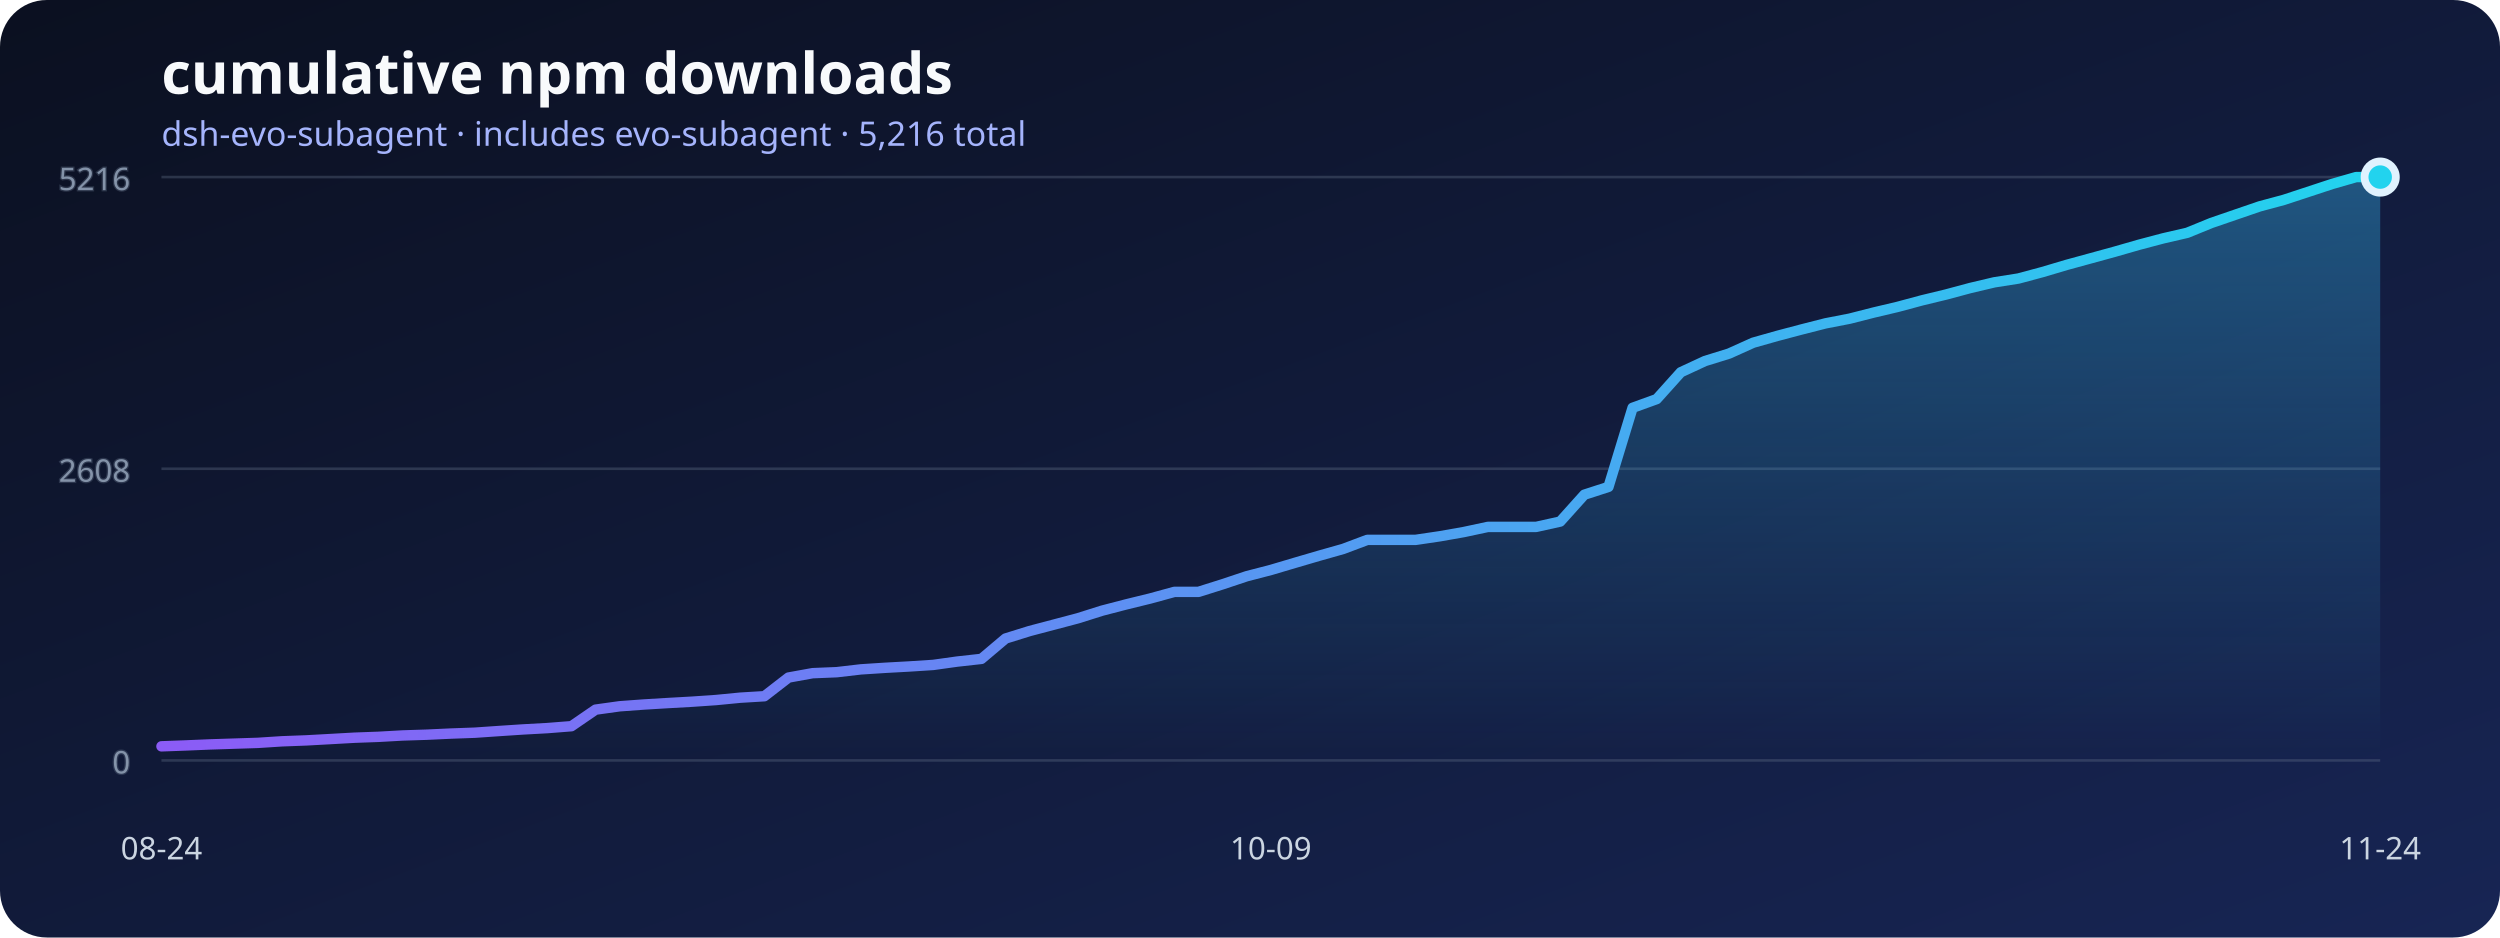
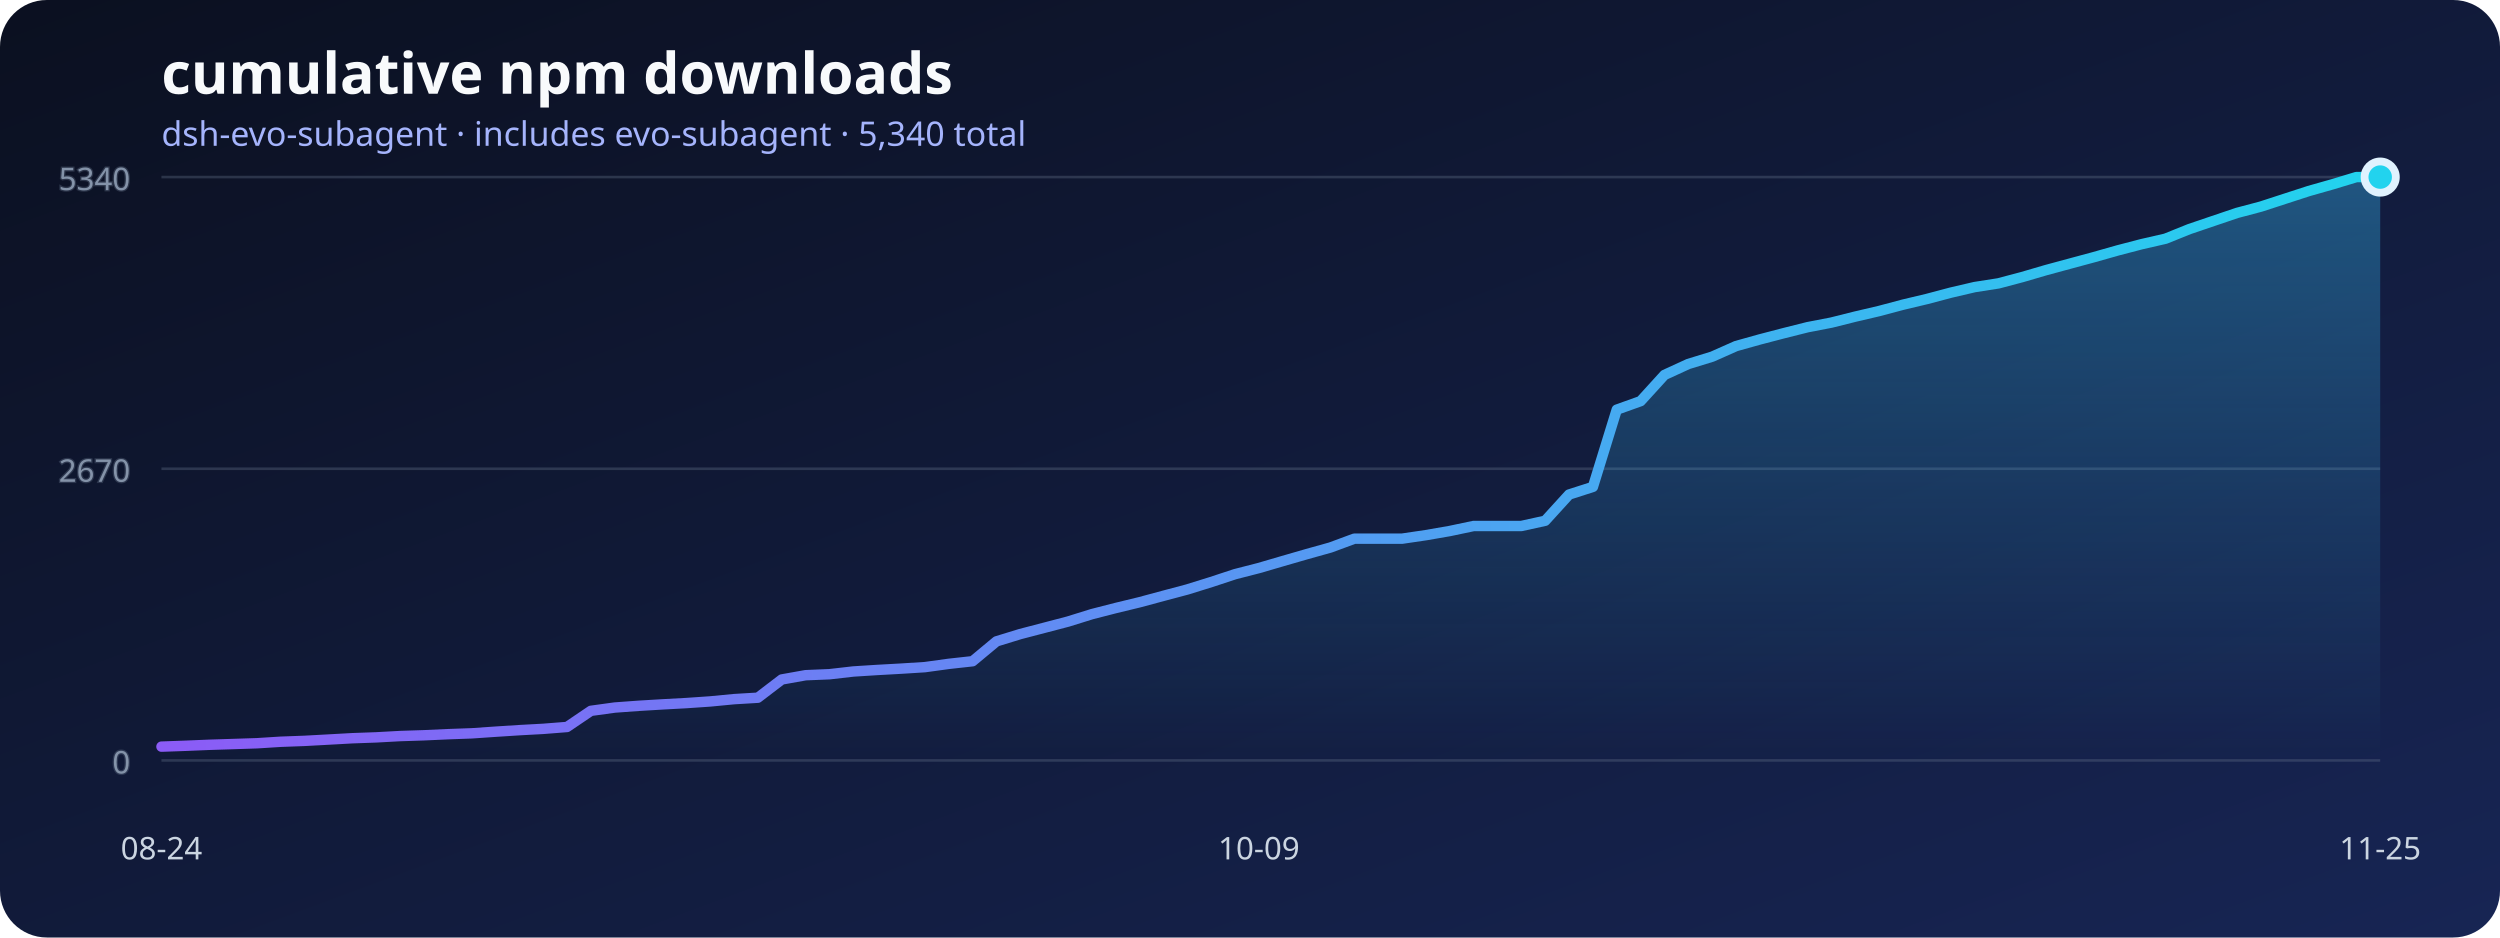
<svg xmlns="http://www.w3.org/2000/svg" width="960" height="360" viewBox="0 0 960 360" role="img" aria-labelledby="title desc">
  <defs>
    <linearGradient id="background" x1="0" x2="1" y1="0" y2="1">
      <stop stop-color="#0b1020" />
      <stop offset="1" stop-color="#172554" />
    </linearGradient>
    <linearGradient id="line" x1="0" x2="1">
      <stop stop-color="#8b5cf6" />
      <stop offset="1" stop-color="#22d3ee" />
    </linearGradient>
    <linearGradient id="area" x1="0" x2="0" y1="0" y2="1">
      <stop stop-color="#38bdf8" stop-opacity=".36" />
      <stop offset="1" stop-color="#38bdf8" stop-opacity="0" />
    </linearGradient>
  </defs>
  <rect width="960" height="360" rx="18" fill="url(#background)" />
  <text x="62" y="36" fill="#f8fafc" font-family="system-ui, sans-serif" font-size="22" font-weight="700">cumulative npm downloads</text>
-   <text x="62" y="56" fill="#a5b4fc" font-family="system-ui, sans-serif" font-size="13">dsh-evo-subagent · includes evo-subagent · 5,216 total</text>
+   <text x="62" y="56" fill="#a5b4fc" font-family="system-ui, sans-serif" font-size="13">dsh-evo-subagent · includes evo-subagent · 5,340 total</text>
  <g stroke="#64748b" stroke-opacity=".35" fill="#94a3b8" font-family="system-ui, sans-serif" font-size="12">
    <line x1="62" y1="292" x2="914" y2="292" />
    <text x="50" y="297" text-anchor="end">0</text>
    <line x1="62" y1="180" x2="914" y2="180" />
-     <text x="50" y="185" text-anchor="end">2608</text>
+     <text x="50" y="185" text-anchor="end">2670</text>
    <line x1="62" y1="68" x2="914" y2="68" />
-     <text x="50" y="73" text-anchor="end">5216</text>
+     <text x="50" y="73" text-anchor="end">5340</text>
  </g>
-   <polygon points="62,292 62.00,286.59 71.26,286.25 80.52,285.86 89.78,285.56 99.04,285.26 108.30,284.66 117.57,284.31 126.83,283.80 136.09,283.28 145.35,282.94 154.61,282.42 163.87,282.12 173.13,281.69 182.39,281.35 191.65,280.71 200.91,280.10 210.17,279.59 219.43,278.86 228.70,272.50 237.96,271.21 247.22,270.53 256.48,269.97 265.74,269.45 275.00,268.81 284.26,267.91 293.52,267.35 302.78,260.18 312.04,258.50 321.30,258.12 330.57,257.04 339.83,256.44 349.09,255.93 358.35,255.33 367.61,254.04 376.87,253.01 386.13,245.19 395.39,242.31 404.65,239.87 413.91,237.42 423.17,234.50 432.43,232.09 441.70,229.82 450.96,227.28 460.22,227.28 469.48,224.36 478.74,221.27 488.00,218.87 497.26,216.12 506.52,213.41 515.78,210.79 525.04,207.31 534.30,207.31 543.57,207.31 552.83,205.94 562.09,204.31 571.35,202.33 580.61,202.33 589.87,202.33 599.13,200.27 608.39,189.96 617.65,186.96 626.91,156.60 636.17,153.25 645.43,142.94 654.70,138.64 663.96,135.77 673.22,131.60 682.48,128.98 691.74,126.53 701.00,124.17 710.26,122.37 719.52,120.01 728.78,117.82 738.04,115.33 747.30,113.09 756.57,110.60 765.83,108.41 775.09,106.95 784.35,104.46 793.61,101.71 802.87,99.18 812.13,96.64 821.39,93.98 830.65,91.53 839.91,89.39 849.17,85.61 858.43,82.43 867.70,79.25 876.96,76.76 886.22,73.71 895.48,70.66 904.74,68.00 914.00,68.00 914,292" fill="url(#area)" />
-   <polyline points="62.00,286.59 71.26,286.25 80.52,285.86 89.78,285.56 99.04,285.26 108.30,284.66 117.57,284.31 126.83,283.80 136.09,283.28 145.35,282.94 154.61,282.42 163.87,282.12 173.13,281.69 182.39,281.35 191.65,280.71 200.91,280.10 210.17,279.59 219.43,278.86 228.70,272.50 237.96,271.21 247.22,270.53 256.48,269.97 265.74,269.45 275.00,268.81 284.26,267.91 293.52,267.35 302.78,260.18 312.04,258.50 321.30,258.12 330.57,257.04 339.83,256.44 349.09,255.93 358.35,255.33 367.61,254.04 376.87,253.01 386.13,245.19 395.39,242.31 404.65,239.87 413.91,237.42 423.17,234.50 432.43,232.09 441.70,229.82 450.96,227.28 460.22,227.28 469.48,224.36 478.74,221.27 488.00,218.87 497.26,216.12 506.52,213.41 515.78,210.79 525.04,207.31 534.30,207.31 543.57,207.31 552.83,205.94 562.09,204.31 571.35,202.33 580.61,202.33 589.87,202.33 599.13,200.27 608.39,189.96 617.65,186.96 626.91,156.60 636.17,153.25 645.43,142.94 654.70,138.64 663.96,135.77 673.22,131.60 682.48,128.98 691.74,126.53 701.00,124.17 710.26,122.37 719.52,120.01 728.78,117.82 738.04,115.33 747.30,113.09 756.57,110.60 765.83,108.41 775.09,106.95 784.35,104.46 793.61,101.71 802.87,99.18 812.13,96.64 821.39,93.98 830.65,91.53 839.91,89.39 849.17,85.61 858.43,82.43 867.70,79.25 876.96,76.76 886.22,73.71 895.48,70.66 904.74,68.00 914.00,68.00" fill="none" stroke="url(#line)" stroke-width="4" stroke-linecap="round" stroke-linejoin="round" />
+   <polygon points="62,292 62.00,286.71 71.16,286.38 80.32,286.00 89.48,285.71 98.65,285.41 107.81,284.83 116.97,284.49 126.13,283.99 135.29,283.48 144.45,283.15 153.61,282.65 162.77,282.35 171.94,281.93 181.10,281.60 190.26,280.97 199.42,280.38 208.58,279.88 217.74,279.16 226.90,272.96 236.06,271.70 245.23,271.03 254.39,270.48 263.55,269.98 272.71,269.35 281.87,268.47 291.03,267.92 300.19,260.92 309.35,259.28 318.52,258.90 327.68,257.85 336.84,257.27 346.00,256.76 355.16,256.18 364.32,254.92 373.48,253.91 382.65,246.28 391.81,243.47 400.97,241.08 410.13,238.68 419.29,235.83 428.45,233.48 437.61,231.26 446.77,228.79 455.94,226.35 465.10,223.50 474.26,220.48 483.42,218.13 492.58,215.45 501.74,212.80 510.90,210.24 520.06,206.85 529.23,206.85 538.39,206.85 547.55,205.50 556.71,203.91 565.87,201.98 575.03,201.98 584.19,201.98 593.35,199.97 602.52,189.90 611.68,186.96 620.84,157.31 630.00,154.03 639.16,143.97 648.32,139.77 657.48,136.96 666.65,132.89 675.81,130.33 684.97,127.94 694.13,125.64 703.29,123.87 712.45,121.57 721.61,119.43 730.77,116.99 739.94,114.81 749.10,112.38 758.26,110.24 767.42,108.81 776.58,106.38 785.74,103.70 794.90,101.22 804.06,98.75 813.23,96.15 822.39,93.76 831.55,91.66 840.71,87.97 849.87,84.86 859.03,81.76 868.19,79.33 877.35,76.35 886.52,73.37 895.68,70.77 904.84,68.00 914.00,68.00 914,292" fill="url(#area)" />
+   <polyline points="62.00,286.71 71.16,286.38 80.32,286.00 89.48,285.71 98.65,285.41 107.81,284.83 116.97,284.49 126.13,283.99 135.29,283.48 144.45,283.15 153.61,282.65 162.77,282.35 171.94,281.93 181.10,281.60 190.26,280.97 199.42,280.38 208.58,279.88 217.74,279.16 226.90,272.96 236.06,271.70 245.23,271.03 254.39,270.48 263.55,269.98 272.71,269.35 281.87,268.47 291.03,267.92 300.19,260.92 309.35,259.28 318.52,258.90 327.68,257.85 336.84,257.27 346.00,256.76 355.16,256.18 364.32,254.92 373.48,253.91 382.65,246.28 391.81,243.47 400.97,241.08 410.13,238.68 419.29,235.83 428.45,233.48 437.61,231.26 446.77,228.79 455.94,226.35 465.10,223.50 474.26,220.48 483.42,218.13 492.58,215.45 501.74,212.80 510.90,210.24 520.06,206.85 529.23,206.85 538.39,206.85 547.55,205.50 556.71,203.91 565.87,201.98 575.03,201.98 584.19,201.98 593.35,199.97 602.52,189.90 611.68,186.96 620.84,157.31 630.00,154.03 639.16,143.97 648.32,139.77 657.48,136.96 666.65,132.89 675.81,130.33 684.97,127.94 694.13,125.64 703.29,123.87 712.45,121.57 721.61,119.43 730.77,116.99 739.94,114.81 749.10,112.38 758.26,110.24 767.42,108.81 776.58,106.38 785.74,103.70 794.90,101.22 804.06,98.75 813.23,96.15 822.39,93.76 831.55,91.66 840.71,87.97 849.87,84.86 859.03,81.76 868.19,79.33 877.35,76.35 886.52,73.37 895.68,70.77 904.84,68.00 914.00,68.00" fill="none" stroke="url(#line)" stroke-width="4" stroke-linecap="round" stroke-linejoin="round" />
  <g fill="#cbd5e1" font-family="system-ui, sans-serif" font-size="12">
    <text x="62" y="330" text-anchor="middle">08-24</text>
-     <text x="488" y="330" text-anchor="middle">10-09</text>
-     <text x="914" y="330" text-anchor="middle">11-24</text>
+     <text x="483.419" y="330" text-anchor="middle">10-09</text>
+     <text x="914" y="330" text-anchor="middle">11-25</text>
  </g>
  <circle cx="914" cy="68" r="6" fill="#22d3ee" stroke="#e0f2fe" stroke-width="3" />
</svg>
